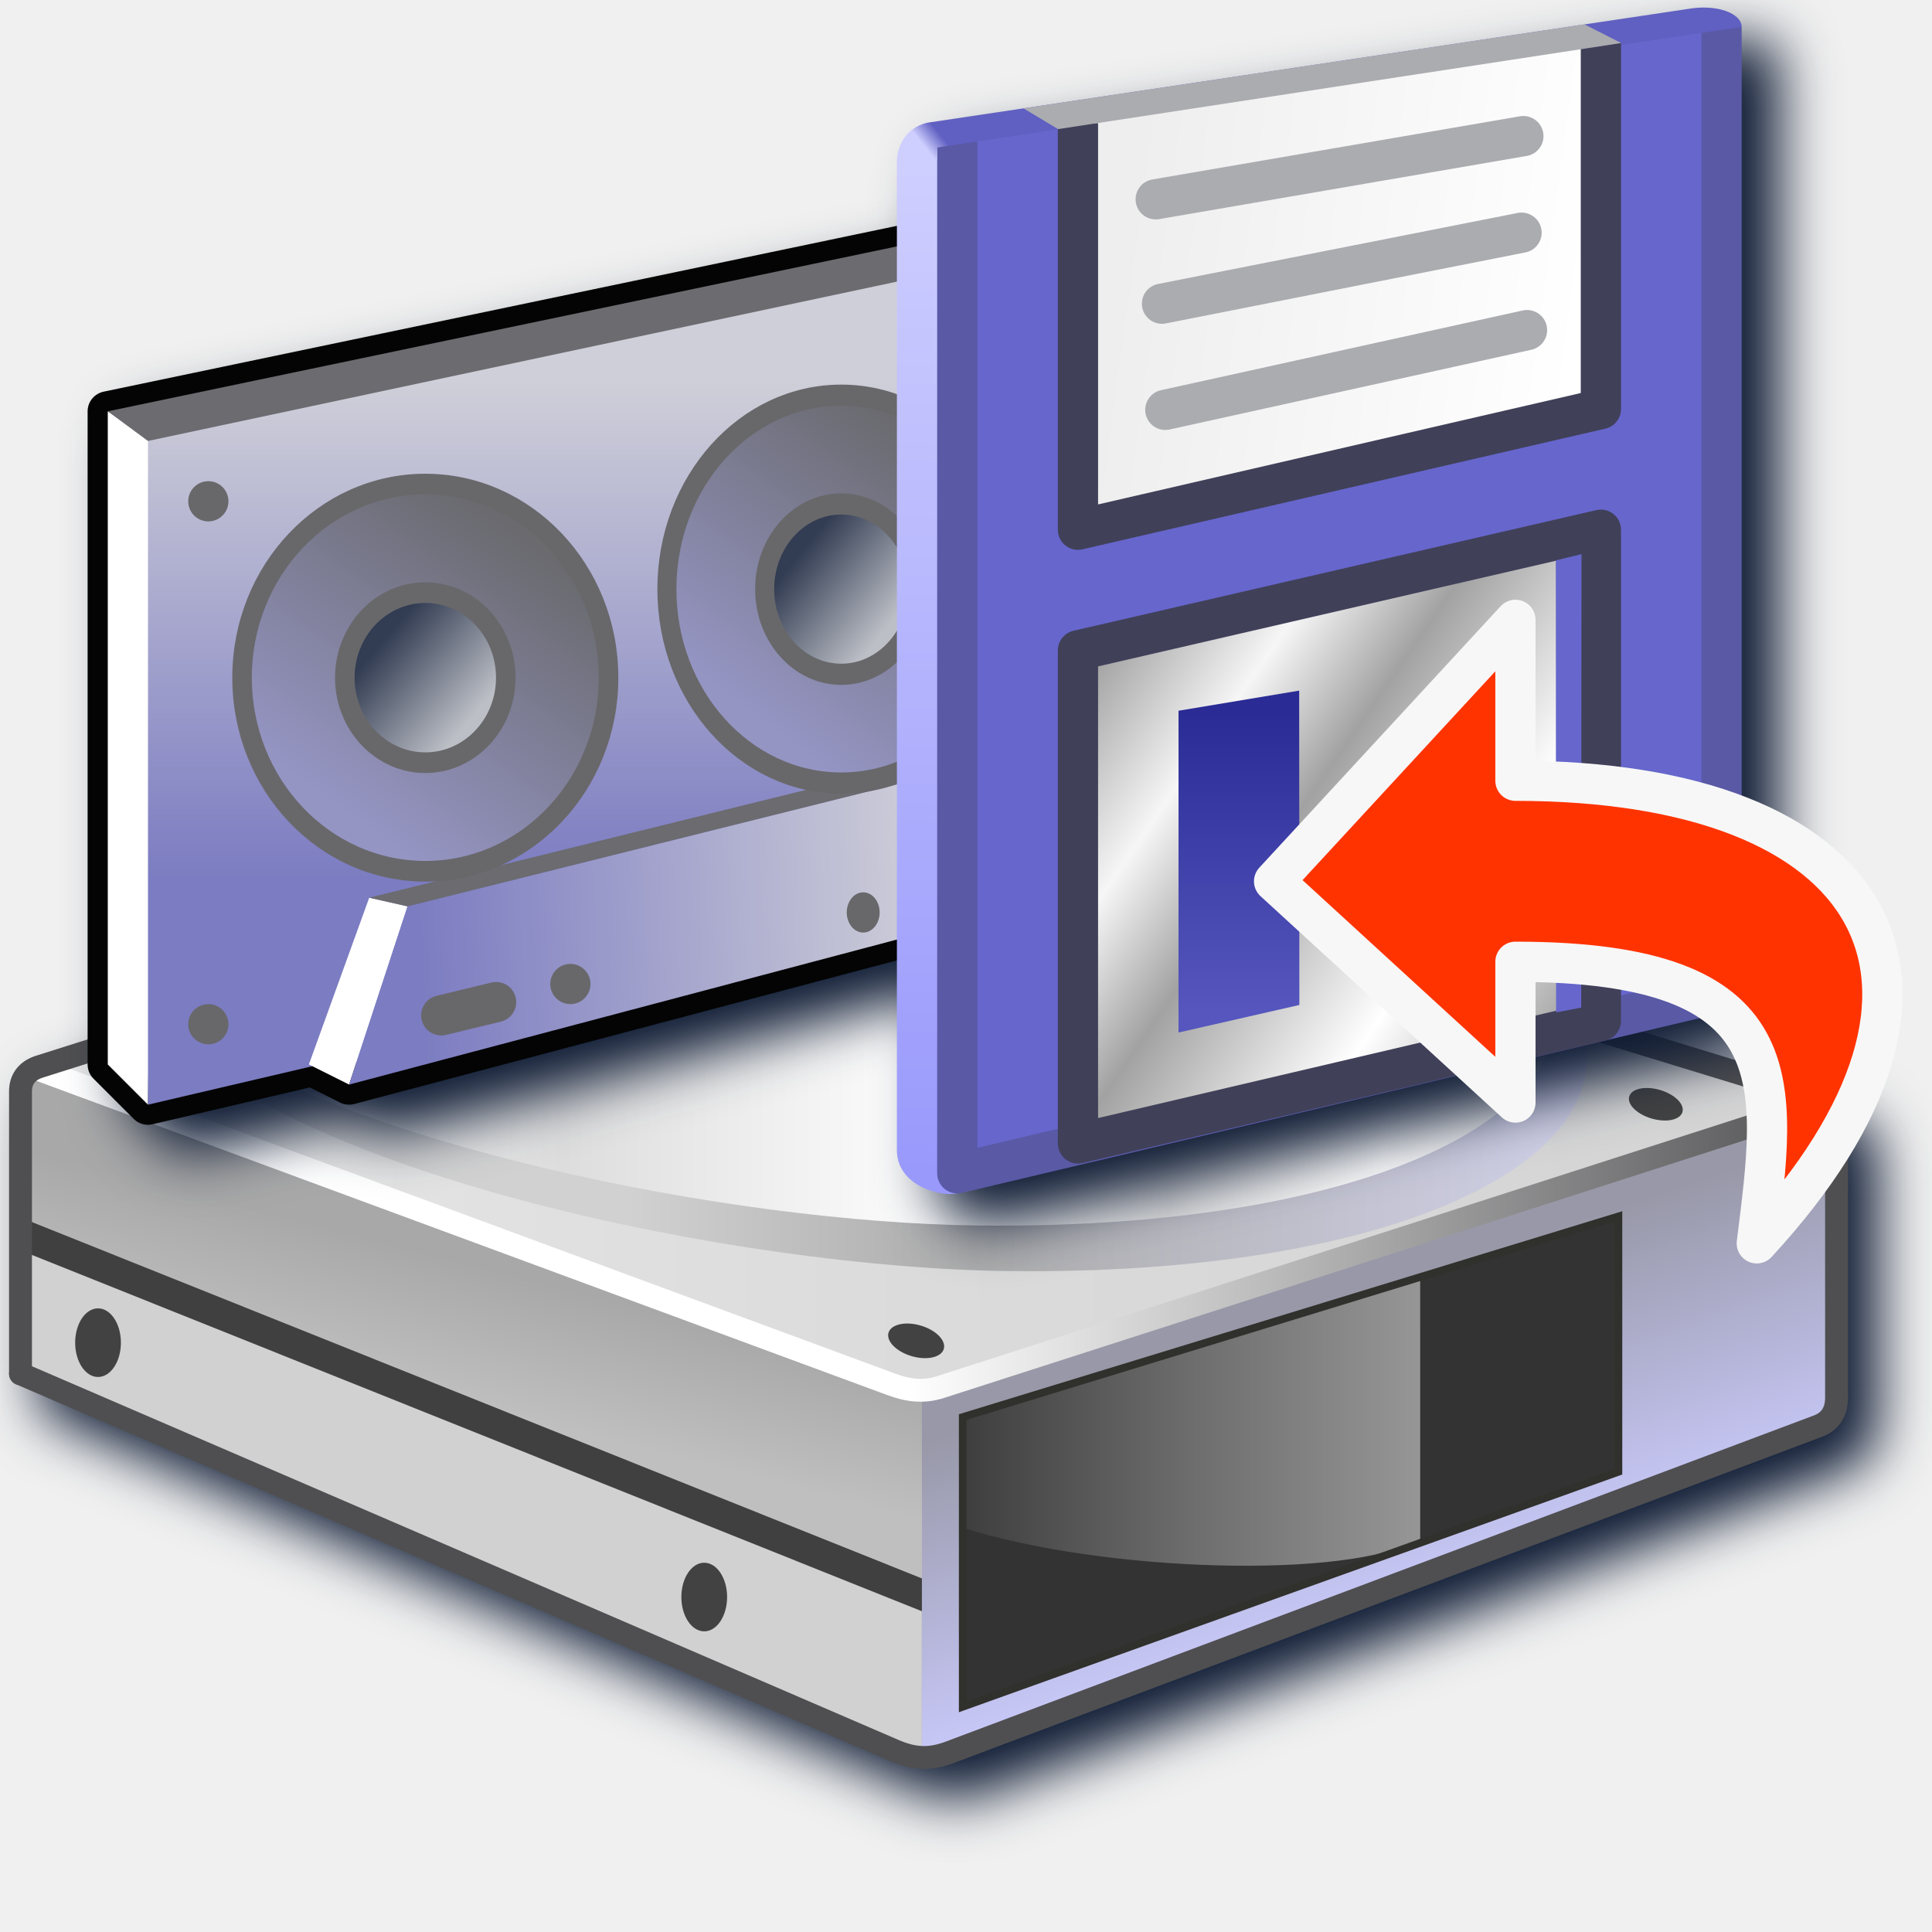
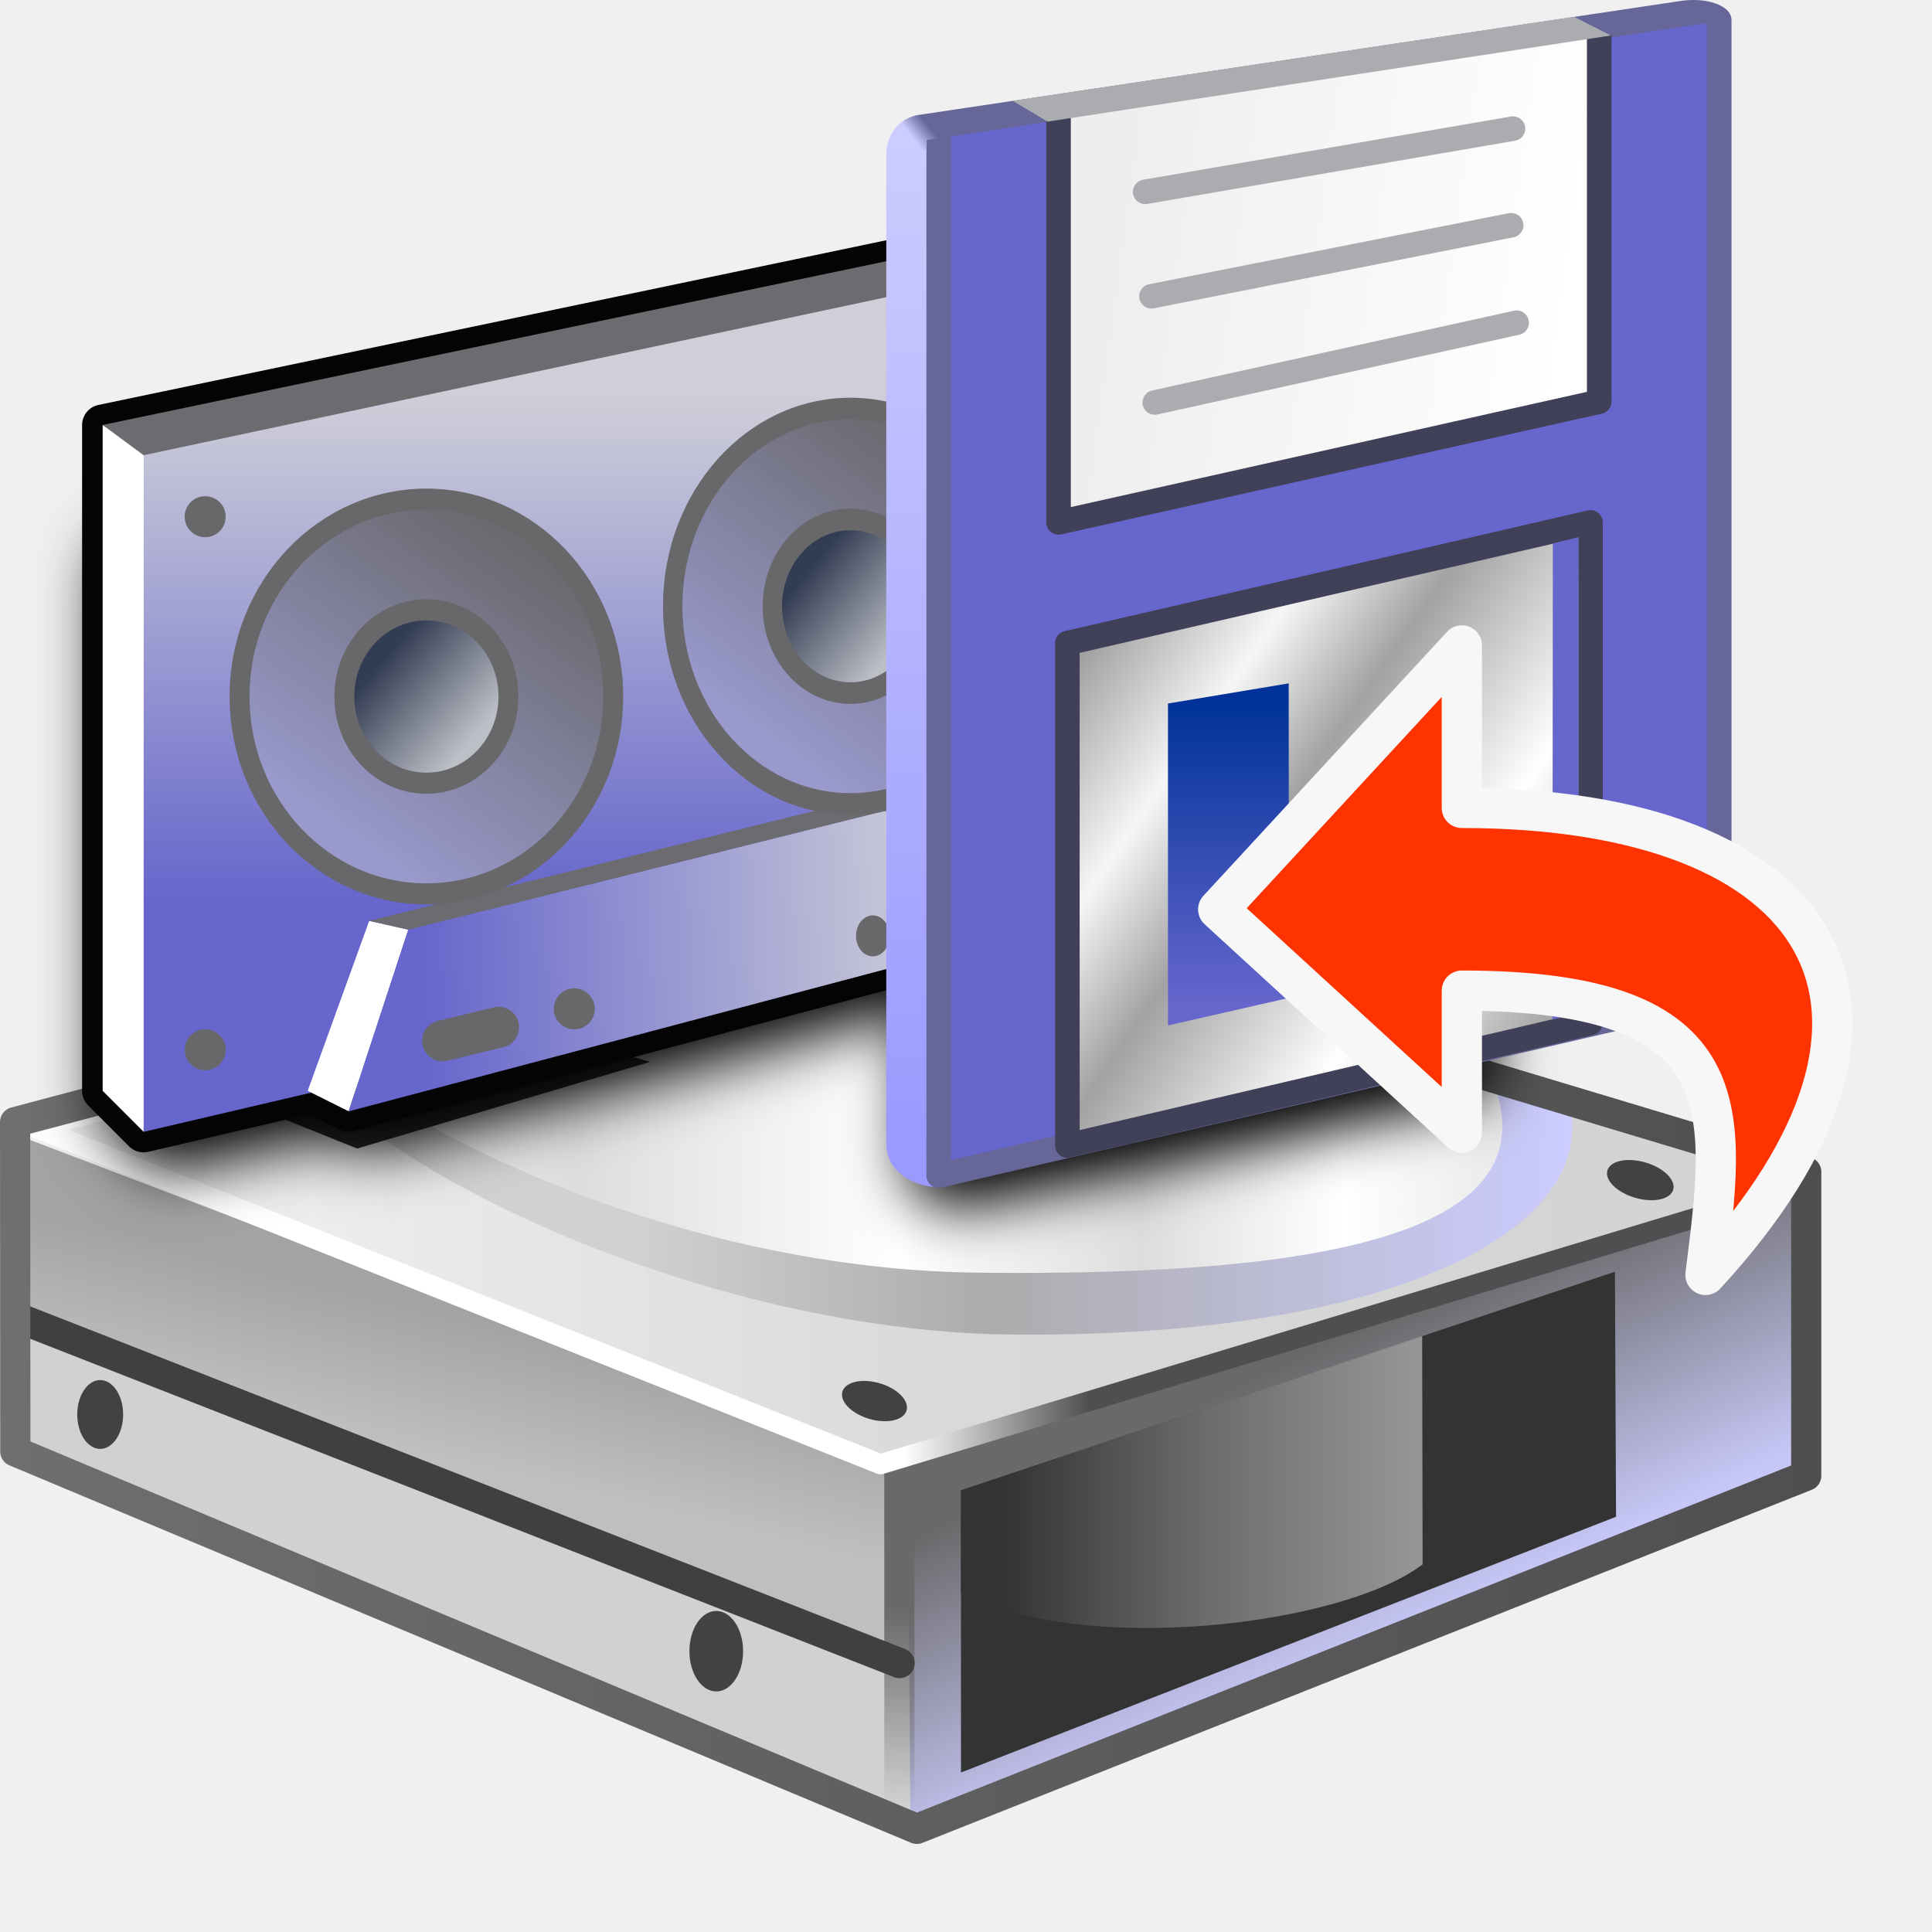
- <svg xmlns="http://www.w3.org/2000/svg" xmlns:xlink="http://www.w3.org/1999/xlink" id="svg8" version="1.1" viewBox="0 0 256 256" height="256" width="256">
+ <svg xmlns="http://www.w3.org/2000/svg" xmlns:xlink="http://www.w3.org/1999/xlink" id="svg8" version="1.1" viewBox="0 0 48 48" height="48" width="48" xml:space="preserve">
  <defs id="defs2">
+     <linearGradient id="linearGradient11">
+       <stop style="stop-color:#6a6a6f;stop-opacity:1" offset="0" id="stop10" />
+       <stop style="stop-color:#9999cc;stop-opacity:1" offset="1" id="stop11" />
+     </linearGradient>
+     <linearGradient id="linearGradient9">
+       <stop style="stop-color:#6666cc;stop-opacity:1" offset="0" id="stop8" />
+       <stop style="stop-color:#cfcfd9;stop-opacity:1" offset="1" id="stop9" />
+     </linearGradient>
+     <linearGradient id="linearGradient7">
+       <stop style="stop-color:#6666cc;stop-opacity:1" offset="0" id="stop6" />
+       <stop style="stop-color:#cfcfd9;stop-opacity:1" offset="1" id="stop7" />
+     </linearGradient>
    <linearGradient id="linearGradient332469">
      <stop style="stop-color:#323c52;stop-opacity:1" offset="0" id="stop332465" />
      <stop style="stop-color:#bcbfc6;stop-opacity:1" offset="1" id="stop332467" />
    </linearGradient>
    <linearGradient id="linearGradient276219">
      <stop style="stop-color:#6a6a6f;stop-opacity:1" offset="0" id="stop276215" />
-       <stop style="stop-color:#9595c4;stop-opacity:1" offset="1" id="stop276217" />
+       <stop style="stop-color:#9999cc;stop-opacity:1" offset="1" id="stop276217" />
    </linearGradient>
    <linearGradient id="linearGradient243645">
      <stop style="stop-color:#7c7cc2;stop-opacity:1" offset="0" id="stop243639" />
      <stop style="stop-color:#cfcfd9;stop-opacity:1" offset="1" id="stop243643" />
    </linearGradient>
-     <linearGradient id="linearGradient210582">
-       <stop style="stop-color:#cfcfff;stop-opacity:1" offset="0" id="stop210578" />
-       <stop style="stop-color:#6060c2;stop-opacity:1" offset="1" id="stop210580" />
-     </linearGradient>
-     <linearGradient id="linearGradient152397">
-       <stop style="stop-color:#6666cc;stop-opacity:1" offset="0" id="stop152393" />
-       <stop style="stop-color:#6666cc;stop-opacity:1" offset="1" id="stop152395" />
-     </linearGradient>
-     <linearGradient id="linearGradient135819">
-       <stop style="stop-color:#cfcfff;stop-opacity:1" offset="0" id="stop135815" />
-       <stop style="stop-color:#9999fc;stop-opacity:1" offset="1" id="stop135817" />
-     </linearGradient>
    <linearGradient id="linearGradient114929">
      <stop style="stop-color:#eeeeee;stop-opacity:1" offset="0" id="stop114925" />
      <stop style="stop-color:#ffffff;stop-opacity:1" offset="1" id="stop114927" />
-     </linearGradient>
-     <linearGradient id="linearGradient81643">
-       <stop style="stop-color:#2b2b96;stop-opacity:1" offset="0" id="stop81639" />
-       <stop style="stop-color:#5656be;stop-opacity:1" offset="1" id="stop81641" />
    </linearGradient>
    <linearGradient id="linearGradient3001">
      <stop style="stop-color:#a2a2a2;stop-opacity:1" offset="0" id="stop2997" />
      <stop style="stop-color:#f6f6f7;stop-opacity:1" offset="0.232" id="stop3168" />
      <stop style="stop-color:#a2a2a2;stop-opacity:1" offset="0.425" id="stop3170" />
      <stop style="stop-color:#ffffff;stop-opacity:1" offset="0.733" id="stop3364" />
      <stop style="stop-color:#a2a2a2;stop-opacity:1" offset="1" id="stop2999" />
    </linearGradient>
-     <linearGradient id="linearGradient1041">
-       <stop id="stop1037" offset="0" style="stop-color:#a8a8a8;stop-opacity:1" />
-       <stop id="stop1039" offset="1" style="stop-color:#bfbfbf;stop-opacity:1" />
-     </linearGradient>
    <linearGradient id="linearGradient1126">
      <stop id="stop1122" offset="0" style="stop-color:#ffffff;stop-opacity:1;" />
      <stop id="stop1124" offset="1" style="stop-color:#4f4f51;stop-opacity:1" />
    </linearGradient>
-     <linearGradient id="linearGradient1036">
-       <stop id="stop1031" offset="0" style="stop-color:#d1d1d1;stop-opacity:1" />
-       <stop style="stop-color:#d1d1d1;stop-opacity:1" offset="0.325" id="stop1040" />
-       <stop id="stop1042" offset="0.579" style="stop-color:#acacac;stop-opacity:1" />
-       <stop id="stop1034" offset="1" style="stop-color:#cecee4;stop-opacity:1" />
-     </linearGradient>
-     <linearGradient id="linearGradient1063">
-       <stop style="stop-color:#f6f6f6;stop-opacity:1" offset="0" id="stop1059" />
-       <stop id="stop1073" offset="0.28" style="stop-color:#dddddd;stop-opacity:1" />
-       <stop id="stop1067" offset="0.543" style="stop-color:#fdfdfd;stop-opacity:1" />
-       <stop style="stop-color:#dddddd;stop-opacity:1" offset="0.719" id="stop1069" />
-       <stop id="stop1071" offset="0.875" style="stop-color:#fcfcfc;stop-opacity:1" />
-       <stop style="stop-color:#e5e5e6;stop-opacity:1" offset="1" id="stop1061" />
-     </linearGradient>
-     <linearGradient id="linearGradient1037">
-       <stop style="stop-color:#e8e8e8;stop-opacity:1" offset="0" id="stop1033" />
-       <stop id="stop1041" offset="0.5" style="stop-color:#dbdbdb;stop-opacity:1" />
-       <stop style="stop-color:#d3d3d3;stop-opacity:1" offset="1" id="stop1035" />
-     </linearGradient>
-     <linearGradient id="linearGradient1014">
-       <stop style="stop-color:#3e3e3e;stop-opacity:1" offset="0" id="stop1010" />
-       <stop id="stop1018" offset="0.5" style="stop-color:#6e6d6d;stop-opacity:1" />
-       <stop style="stop-color:#979696;stop-opacity:1" offset="1" id="stop1012" />
-     </linearGradient>
-     <linearGradient id="linearGradient1002">
-       <stop style="stop-color:#c7c7f7;stop-opacity:1" offset="0" id="stop998" />
-       <stop style="stop-color:#9898a8;stop-opacity:1" offset="1" id="stop1000" />
-     </linearGradient>
-     <linearGradient xlink:href="#linearGradient1002" id="linearGradient1378" gradientUnits="userSpaceOnUse" gradientTransform="translate(-1,1.5)" x1="-317.755" y1="155.924" x2="-330.094" y2="119.61" />
-     <linearGradient xlink:href="#linearGradient1014" id="linearGradient1380" gradientUnits="userSpaceOnUse" gradientTransform="translate(-222.162,25.06154)" x1="-168.432" y1="117.937" x2="-108.432" y2="117.937" />
-     <linearGradient xlink:href="#linearGradient1037" id="linearGradient1382" gradientUnits="userSpaceOnUse" gradientTransform="translate(196.7147,89.69975)" x1="-712.705" y1="11.5" x2="-472.705" y2="11.5" />
-     <linearGradient xlink:href="#linearGradient1036" id="linearGradient1384" gradientUnits="userSpaceOnUse" gradientTransform="translate(-397.5916,176.066)" x1="-94.614" y1="-85.841" x2="82.969" y2="-85.841" />
-     <linearGradient xlink:href="#linearGradient1063" id="linearGradient1386" gradientUnits="userSpaceOnUse" gradientTransform="translate(-221.5577,89.69975)" x1="-271.96" y1="-5.222" x2="-91.215" y2="-5.454" />
-     <linearGradient xlink:href="#linearGradient1126" id="linearGradient1388" gradientUnits="userSpaceOnUse" x1="-397.932" y1="121.35" x2="-274.99" y2="121.35" />
-     <linearGradient gradientUnits="userSpaceOnUse" y2="135.368" x2="-466.666" y1="117.952" x1="-462.194" id="linearGradient1043" xlink:href="#linearGradient1041" />
-     <linearGradient xlink:href="#linearGradient135819" id="linearGradient135821-2" x1="-66.432" y1="3" x2="-66.432" y2="28.5" gradientUnits="userSpaceOnUse" />
-     <linearGradient xlink:href="#linearGradient152397" id="linearGradient152399-9" x1="-64.432" y1="4" x2="-47.432" y2="21" gradientUnits="userSpaceOnUse" />
-     <linearGradient xlink:href="#linearGradient210582" id="linearGradient210584-0" x1="-66.304" y1="2.911" x2="-65.914" y2="2.597" gradientUnits="userSpaceOnUse" />
-     <linearGradient xlink:href="#linearGradient3001" id="linearGradient3003-6" x1="-62.066" y1="15.855" x2="-49.846" y2="24.276" gradientUnits="userSpaceOnUse" />
-     <linearGradient xlink:href="#linearGradient114929" id="linearGradient114931-9" x1="-61.548" y1="7.002" x2="-50.096" y2="8.572" gradientUnits="userSpaceOnUse" />
-     <linearGradient xlink:href="#linearGradient81643" id="linearGradient81645-4" x1="-58.432" y1="17" x2="-58.432" y2="24.5" gradientUnits="userSpaceOnUse" />
    <linearGradient xlink:href="#linearGradient276219" id="linearGradient276221-5" x1="-102.074" y1="50.93" x2="-106.697" y2="57.788" gradientUnits="userSpaceOnUse" gradientTransform="translate(15.58025,-7.555302)" />
    <linearGradient xlink:href="#linearGradient332469" id="linearGradient332471-0" x1="-90.13" y1="46.108" x2="-87.87" y2="48.124" gradientUnits="userSpaceOnUse" />
    <linearGradient xlink:href="#linearGradient243645" id="linearGradient396468" gradientUnits="userSpaceOnUse" gradientTransform="translate(20.34519,-53.79894)" x1="-62.932" y1="45.364" x2="-62.932" y2="33" />
-     <linearGradient xlink:href="#linearGradient243645" id="linearGradient396470" gradientUnits="userSpaceOnUse" gradientTransform="translate(36,-23.5)" x1="-62.932" y1="45.364" x2="-62.932" y2="33" />
-     <linearGradient xlink:href="#linearGradient243645" id="linearGradient396472" gradientUnits="userSpaceOnUse" gradientTransform="translate(-14.24908,-6.372735)" x1="-47.907" y1="51.106" x2="-35.136" y2="50.513" />
-     <linearGradient xlink:href="#linearGradient276219" id="linearGradient396474" gradientUnits="userSpaceOnUse" gradientTransform="translate(15.58025,-7.555302)" x1="-102.074" y1="50.93" x2="-106.697" y2="57.788" />
+     <linearGradient xlink:href="#linearGradient7" id="linearGradient396470" gradientUnits="userSpaceOnUse" gradientTransform="translate(36,-23.5)" x1="-62.932" y1="45.364" x2="-62.932" y2="33" />
+     <linearGradient xlink:href="#linearGradient9" id="linearGradient396472" gradientUnits="userSpaceOnUse" gradientTransform="translate(-14.24908,-6.372735)" x1="-47.907" y1="51.106" x2="-35.136" y2="50.513" />
+     <linearGradient xlink:href="#linearGradient11" id="linearGradient396474" gradientUnits="userSpaceOnUse" gradientTransform="translate(15.58025,-7.555302)" x1="-102.074" y1="50.93" x2="-106.697" y2="57.788" />
    <linearGradient xlink:href="#linearGradient332469" id="linearGradient396476" gradientUnits="userSpaceOnUse" x1="-90.13" y1="46.108" x2="-87.87" y2="48.124" />
-     <filter style="color-interpolation-filters:sRGB" id="filter397603" x="-0.041" y="-0.057" width="1.082" height="1.115">
-       <feGaussianBlur stdDeviation="3.764" id="feGaussianBlur397605" />
+     <linearGradient xlink:href="#linearGradient1041-1" id="linearGradient1043-6" x1="-461.386" y1="115.665" x2="-465.746" y2="133.737" gradientUnits="userSpaceOnUse" gradientTransform="matrix(0.1899348,0,0,0.1899348,111.7241,-0.4510552)" />
+     <linearGradient id="linearGradient1041-1">
+       <stop style="stop-color:#a3a3a3;stop-opacity:1" offset="0" id="stop1037-5" />
+       <stop style="stop-color:#bfbfbf;stop-opacity:1" offset="1" id="stop1039-5" />
+     </linearGradient>
+     <linearGradient y2="116.947" x2="-336.187" y1="151.755" x1="-319.918" gradientTransform="matrix(0.1899348,0,0,0.1899348,111.5342,-0.1661529)" gradientUnits="userSpaceOnUse" id="linearGradient1378-4" xlink:href="#linearGradient1002-7" />
+     <linearGradient id="linearGradient1002-7">
+       <stop id="stop998-6" offset="0" style="stop-color:#c7c7f7;stop-opacity:1" />
+       <stop id="stop1000-5" offset="1" style="stop-color:#69696a;stop-opacity:1" />
+     </linearGradient>
+     <linearGradient y2="117.937" x2="-108.432" y1="117.937" x1="-163.004" gradientTransform="matrix(0.1899348,0,0,0.1899348,69.52779,4.309004)" gradientUnits="userSpaceOnUse" id="linearGradient1380-6" xlink:href="#linearGradient1014-9" />
+     <linearGradient id="linearGradient1014-9">
+       <stop id="stop1010-3" offset="0" style="stop-color:#333333;stop-opacity:1" />
+       <stop style="stop-color:#6e6d6d;stop-opacity:1" offset="0.5" id="stop1018-7" />
+       <stop id="stop1012-4" offset="1" style="stop-color:#979696;stop-opacity:1" />
+     </linearGradient>
+     <linearGradient y2="11.5" x2="-484.289" y1="11.5" x1="-690.583" gradientTransform="matrix(0.1899348,0,0,0.1899348,149.0871,16.58605)" gradientUnits="userSpaceOnUse" id="linearGradient1382-5" xlink:href="#linearGradient1037-2" />
+     <linearGradient id="linearGradient1037-2">
+       <stop id="stop1033-5" offset="0" style="stop-color:#f1f1f1;stop-opacity:1" />
+       <stop style="stop-color:#d9d9d9;stop-opacity:1" offset="0.5" id="stop1041-4" />
+       <stop id="stop1035-7" offset="1" style="stop-color:#d3d3d3;stop-opacity:1" />
+     </linearGradient>
+     <linearGradient y2="-85.841" x2="87.091" y1="-85.841" x1="-94.614" gradientTransform="matrix(0.1899348,0,0,0.1899348,36.20759,32.99002)" gradientUnits="userSpaceOnUse" id="linearGradient1384-4" xlink:href="#linearGradient1036-4" />
+     <linearGradient id="linearGradient1036-4">
+       <stop style="stop-color:#d1d1d1;stop-opacity:1" offset="0" id="stop1031-3" />
+       <stop id="stop1040-0" offset="0.325" style="stop-color:#d1d1d1;stop-opacity:1" />
+       <stop style="stop-color:#acacac;stop-opacity:1" offset="0.579" id="stop1042-7" />
+       <stop style="stop-color:#ccccff;stop-opacity:1" offset="1" id="stop1034-8" />
+     </linearGradient>
+     <linearGradient y2="-5.718" x2="-92.531" y1="-5.718" x1="-271.54" gradientTransform="matrix(0.1899348,0,0,0.1899348,69.64255,16.58605)" gradientUnits="userSpaceOnUse" id="linearGradient1386-6" xlink:href="#linearGradient1063-8" />
+     <linearGradient id="linearGradient1063-8">
+       <stop id="stop1059-8" offset="0" style="stop-color:#ffffff;stop-opacity:1;" />
+       <stop style="stop-color:#dddddd;stop-opacity:1" offset="0.294" id="stop1073-4" />
+       <stop style="stop-color:#ffffff;stop-opacity:1;" offset="0.529" id="stop1067-3" />
+       <stop id="stop1069-1" offset="0.706" style="stop-color:#dddddd;stop-opacity:1" />
+       <stop style="stop-color:#ffffff;stop-opacity:1;" offset="0.853" id="stop1071-4" />
+       <stop id="stop1061-9" offset="1" style="stop-color:#e5e5e6;stop-opacity:1" />
+     </linearGradient>
+     <linearGradient xlink:href="#linearGradient3" id="linearGradient4" x1="36.038" y1="28.994" x2="36.068" y2="34" gradientUnits="userSpaceOnUse" />
+     <linearGradient id="linearGradient3">
+       <stop style="stop-color:#69696a;stop-opacity:1;" offset="0" id="stop3" />
+       <stop style="stop-color:#69696a;stop-opacity:0;" offset="1" id="stop4" />
+     </linearGradient>
+     <linearGradient y2="121.35" x2="-373.54" y1="121.35" x1="-397.932" gradientUnits="userSpaceOnUse" id="linearGradient1388-2" xlink:href="#linearGradient1126" gradientTransform="matrix(0.1899348,0,0,0.1899348,111.7241,-0.4510552)" />
+     <linearGradient xlink:href="#linearGradient1" id="linearGradient2" x1="13.693" y1="23.009" x2="58.943" y2="23.009" gradientUnits="userSpaceOnUse" />
+     <linearGradient id="linearGradient1">
+       <stop style="stop-color:#6f6f6f;stop-opacity:1;" offset="0" id="stop1" />
+       <stop style="stop-color:#4f4f51;stop-opacity:1" offset="1" id="stop2" />
+     </linearGradient>
+     <linearGradient xlink:href="#linearGradient135819-2" id="linearGradient2214" gradientUnits="userSpaceOnUse" x1="-66.432" y1="3" x2="-66.432" y2="28.5" />
+     <linearGradient id="linearGradient135819-2">
+       <stop style="stop-color:#ccccff;stop-opacity:1" offset="0" id="stop135815-2" />
+       <stop style="stop-color:#9999ff;stop-opacity:1" offset="1" id="stop135817-6" />
+     </linearGradient>
+     <linearGradient xlink:href="#linearGradient210582-1" id="linearGradient2218" gradientUnits="userSpaceOnUse" x1="-66.304" y1="2.911" x2="-65.914" y2="2.597" />
+     <linearGradient id="linearGradient210582-1">
+       <stop style="stop-color:#ccccff;stop-opacity:1" offset="0" id="stop210578-0" />
+       <stop style="stop-color:#666699;stop-opacity:1" offset="1" id="stop210580-6" />
+     </linearGradient>
+     <linearGradient xlink:href="#linearGradient3001" id="linearGradient2220" gradientUnits="userSpaceOnUse" x1="-62.066" y1="15.855" x2="-49.846" y2="24.276" />
+     <linearGradient xlink:href="#linearGradient114929" id="linearGradient2222" gradientUnits="userSpaceOnUse" x1="-61.548" y1="7.002" x2="-50.096" y2="8.572" />
+     <linearGradient xlink:href="#linearGradient81643-1" id="linearGradient2224" gradientUnits="userSpaceOnUse" x1="-58.432" y1="17" x2="-58.432" y2="24.5" />
+     <linearGradient id="linearGradient81643-1">
+       <stop style="stop-color:#003399;stop-opacity:1" offset="0" id="stop81639-7" />
+       <stop style="stop-color:#6666cc;stop-opacity:1" offset="1" id="stop81641-7" />
+     </linearGradient>
+     <filter style="color-interpolation-filters:sRGB" id="filter37" x="-0.101" y="-0.073" width="1.203" height="1.147">
+       <feGaussianBlur stdDeviation="0.722" id="feGaussianBlur37" />
    </filter>
-     <filter style="color-interpolation-filters:sRGB" id="filter1773" x="-0.037" y="-0.069" width="1.073" height="1.139">
-       <feGaussianBlur stdDeviation="3.724" id="feGaussianBlur1775" />
+     <filter style="color-interpolation-filters:sRGB" id="filter68" x="-0.071" y="-0.09" width="1.143" height="1.18">
+       <feGaussianBlur stdDeviation="0.774" id="feGaussianBlur68" />
    </filter>
  </defs>
  <g transform="translate(-12.56771)" id="layer1">
-     <path id="path1638" style="fill:#0d1a33;fill-opacity:1;stroke:none;stroke-width:1.01px;stroke-linecap:butt;stroke-linejoin:miter;stroke-opacity:1;filter:url(#filter1773)" d="m 131.269,109.631 c -1.064,-0.022 -2.152,0.149 -3.441,0.557 L 21.323,143.898 c -2.285,0.723 -3.557,2.755 -3.557,4.691 v 37.439 a 1.516,1.516 0 0 0 0.113,0.273 1.516,1.516 0 0 0 0.213,0.51 1.516,1.516 0 0 0 0.387,0.4 1.516,1.516 0 0 0 0.203,0.209 l 115.73,49.906 c 2.878,1.241 5.571,1.393 8.531,0.281 l 115.055,-43.225 c 2.228,-0.837 3.436,-2.993 3.436,-5.201 V 153.547 c 0,-1.537 -0.408,-2.861 -1.188,-3.842 -0.779,-0.981 -1.84,-1.555 -2.908,-1.918 a 1.516,1.516 0 0 0 -0.016,0 1.516,1.516 0 0 0 -0.029,-0.014 L 134.56,110.23 c -1.188,-0.363 -2.227,-0.578 -3.291,-0.6 z" />
-     <g id="g1234-0-7" transform="matrix(1.010365,0,0,1.010365,534.7713,46.43868)">
-       <path style="fill:#d1d1d1;fill-opacity:1;stroke:none;stroke-width:1px;stroke-linecap:butt;stroke-linejoin:miter;stroke-opacity:1" d="m -395.942,185.369 v -49 L -514.157,94.7 v 40.5 z" id="path994-2-4" />
-       <path id="path1153-3-4" d="M -514.1,117.5 V 95 l 118.215,41.999 v 26.318 z" style="fill:url(#linearGradient1043);fill-opacity:1;stroke:none;stroke-width:1px;stroke-linecap:butt;stroke-linejoin:miter;stroke-opacity:1" />
-       <path id="path1065-7-3" d="m -514.133,115.871 119.748,47.947" style="fill:none;stroke:#404040;stroke-width:4;stroke-linecap:butt;stroke-linejoin:miter;stroke-miterlimit:4;stroke-dasharray:none;stroke-opacity:1" />
-       <path style="fill:url(#linearGradient1378);fill-opacity:1;stroke:none;stroke-width:1px;stroke-linecap:butt;stroke-linejoin:miter;stroke-opacity:1" d="m -395.942,185.369 v -51 l 119.952,-35.169 v 40.852 z" id="path996-5-0" />
-       <path id="path1020-9-7" d="m -390.594,177.879 v -38 l 86,-26.318 v 33.5 z" style="fill:#333333;fill-opacity:1;stroke:none;stroke-width:1px;stroke-linecap:butt;stroke-linejoin:miter;stroke-opacity:1" />
-       <path style="fill:url(#linearGradient1380);fill-opacity:1;stroke:none;stroke-width:1px;stroke-linecap:butt;stroke-linejoin:miter;stroke-opacity:1" d="m -330.594,155.857 c -9.309,5.374 -41.681,4.38 -60,-1.478 v -14.5 l 59.998,-18.179" id="path1008-2-8" />
-       <path style="fill:none;fill-opacity:1;stroke:#30302c;stroke-width:1px;stroke-linecap:butt;stroke-linejoin:miter;stroke-opacity:1" d="m -390.594,177.879 v -38 l 86,-26.318 v 33.5 z" id="path1006-2-6" />
-       <path style="fill:url(#linearGradient1382);fill-opacity:1;stroke:none;stroke-width:1px;stroke-linecap:butt;stroke-linejoin:miter;stroke-opacity:1" d="m -514.157,94.7 118.215,41.669 119.952,-37.169 -127.5,-39.5 z" id="path1031-8-8" />
-       <path style="fill:url(#linearGradient1384);fill-opacity:1;stroke:none;stroke-width:1px;stroke-linecap:butt;stroke-linejoin:miter;stroke-opacity:1" d="m -495.804,88.535 c 16.936,19.495 75.77,31.794 111.257,32.2 50.82,0.581 80.839,-14.602 75.057,-32.035 l -94,-29 z" id="path1043-9-8" />
-       <path id="path1043-3-7-4" d="m -493.969,87.853 c 21.954,16.402 73.277,26.534 105.431,26.902 46.8,0.535 75.959,-12.298 75.765,-27.946 0,0 -63.647,-18.757 -90.717,-27.109 z" style="fill:url(#linearGradient1386);fill-opacity:1;stroke:none;stroke-width:1px;stroke-linecap:butt;stroke-linejoin:miter;stroke-opacity:1" />
-       <path id="path1044-3-3" d="m -477.99,92.7 9,5 39.5,-14 -13,-3 z" style="fill:#2b2b2b;fill-opacity:1;stroke:none;stroke-width:1px;stroke-linecap:butt;stroke-linejoin:miter;stroke-opacity:1" />
-       <ellipse transform="rotate(16.32693)" ry="2.092" rx="3.776" cy="236.165" cx="-344.187" id="path1084-6-1" style="fill:#424242;fill-opacity:1;fill-rule:evenodd;stroke:none;stroke-width:4;stroke-linecap:butt;stroke-linejoin:round;stroke-miterlimit:4;stroke-dasharray:none;stroke-opacity:1" />
-       <ellipse style="fill:#424242;fill-opacity:1;fill-rule:evenodd;stroke:none;stroke-width:4;stroke-linecap:butt;stroke-linejoin:round;stroke-miterlimit:4;stroke-dasharray:none;stroke-opacity:1" id="path1084-7-1-4" cx="-259.816" cy="179.118" rx="3.635" ry="1.952" transform="rotate(16.32693)" />
-       <path id="path1063-2-9" d="m -278.499,98.928 -115.008,37.019 c -2.188,0.704 -4.182,0.482 -6.453,-0.357 L -512.115,94.173" style="fill:none;fill-opacity:1;stroke:url(#linearGradient1388);stroke-width:3;stroke-linecap:round;stroke-linejoin:miter;stroke-miterlimit:4;stroke-dasharray:none;stroke-opacity:1" />
-       <path style="fill:none;stroke:#4f4f51;stroke-width:3;stroke-linecap:round;stroke-linejoin:round;stroke-miterlimit:4;stroke-dasharray:none;stroke-opacity:1" d="m -514.157,134.2 114.542,49.395 c 2.623,1.131 4.667,1.249 7.323,0.251 l 113.873,-42.78 c 1.688,-0.634 2.429,-1.976 2.429,-3.743 v -35.271 c 0,-2.551 -1.254,-3.674 -3.037,-4.28" id="path1027-9-2" />
-       <path style="fill:none;stroke:#4f4f51;stroke-width:3.002;stroke-linecap:round;stroke-linejoin:round;stroke-miterlimit:4;stroke-dasharray:none;stroke-opacity:1" d="M -514.157,134.2 V 97.144 c 0,-1.414 0.711,-2.656 2.471,-3.213 l 105.411,-33.365 c 2.382,-0.754 3.512,-0.644 5.772,0.047 l 121.476,37.157" id="path1029-3-0" />
-       <ellipse ry="4.5" rx="3" cy="130.124" cx="-503.99" id="path1067-1-6" style="fill:#424242;fill-opacity:1;fill-rule:evenodd;stroke:none;stroke-width:4;stroke-linecap:round;stroke-linejoin:round;stroke-miterlimit:4;stroke-dasharray:none;stroke-opacity:1" />
-       <ellipse style="fill:#424242;fill-opacity:1;fill-rule:evenodd;stroke:none;stroke-width:4;stroke-linecap:round;stroke-linejoin:round;stroke-miterlimit:4;stroke-dasharray:none;stroke-opacity:1" id="path1067-6-9-8" cx="-424.49" cy="163.482" rx="3" ry="4.5" />
+     <g id="g4" transform="translate(-1.125,10.87836)" style="opacity:1">
+       <path id="path994-2-4-8" d="m 36.471,34.559 1.209,-9.748 -23.612,-7.276 v 7.538 z" style="fill:#d1d1d1;fill-opacity:1;stroke:none;stroke-width:1;stroke-linecap:butt;stroke-linejoin:miter;stroke-dasharray:none;stroke-opacity:1" />
+       <path style="fill:url(#linearGradient1043-6);fill-opacity:1;stroke:none;stroke-width:1;stroke-linecap:butt;stroke-linejoin:miter;stroke-dasharray:none;stroke-opacity:1" d="m 14.068,21.492 v -4.492 l 23.112,8.596 0.065,5.324 z" id="path1153-3-4-9" />
+       <path id="path996-5-0-2" d="M 36.247,25.295 58.568,18 l 4.5e-5,8 -22.256,8.491 z" style="fill:url(#linearGradient1378-4);fill-opacity:1;stroke:none;stroke-width:1;stroke-linecap:butt;stroke-linejoin:miter;stroke-dasharray:none;stroke-opacity:1" />
+       <path style="fill:#333333;fill-opacity:1;stroke:none;stroke-width:1;stroke-linecap:butt;stroke-linejoin:miter;stroke-dasharray:none;stroke-opacity:1" d="m 37.568,33.159 -10e-7,-7.01 16.247,-5.432 0.028,6.088 z" id="path1020-9-7-6" />
+       <path id="path1008-2-8-6" d="M 49.037,27.987 C 47.068,29.5 40.631,30.285 37.568,28.694 v -2.546 l 11.458,-3.834" style="fill:url(#linearGradient1380-6);fill-opacity:1;stroke:none;stroke-width:1;stroke-linecap:butt;stroke-linejoin:miter;stroke-dasharray:none;stroke-opacity:1" />
+       <path id="path1031-8-8-4" d="m 14.068,17.301 21.5,8.199 23.125,-7.179 -23.189,-7.011 z" style="fill:url(#linearGradient1382-5);fill-opacity:1;stroke:none;stroke-width:1;stroke-linecap:butt;stroke-linejoin:miter;stroke-dasharray:none;stroke-opacity:1" />
+       <path id="path1043-9-8-9" d="m 20.665,15.215 c 3.217,3.703 11.358,6.985 18.098,7.062 9.653,0.11 14.946,-2.693 13.848,-6.004 l -17.107,-4.962 z" style="fill:url(#linearGradient1384-4);fill-opacity:1;stroke:none;stroke-width:1;stroke-linecap:butt;stroke-linejoin:miter;stroke-dasharray:none;stroke-opacity:1" />
+       <path style="fill:url(#linearGradient1386-6);fill-opacity:1;stroke:none;stroke-width:1;stroke-linecap:butt;stroke-linejoin:miter;stroke-dasharray:none;stroke-opacity:1" d="m 21.427,15.213 c 4.17,3.115 10.46,5.458 16.568,5.528 8.889,0.102 14.496,-1.051 12.682,-5.005 0,0 -10.032,-2.84 -15.173,-4.426 z" id="path1043-3-7-4-5" />
+       <path style="fill:#2b2b2b;fill-opacity:1;stroke:none;stroke-width:1;stroke-linecap:butt;stroke-linejoin:miter;stroke-dasharray:none;stroke-opacity:1" d="m 20.571,16.855 1.994,0.801 7.277,-2.152 -2.162,-0.627 z" id="path1044-3-3-0" />
+       <ellipse style="fill:#424242;fill-opacity:1;fill-rule:evenodd;stroke:none;stroke-width:1.159;stroke-linecap:butt;stroke-linejoin:round;stroke-miterlimit:4;stroke-dasharray:none;stroke-opacity:1" id="path1084-6-1-4" cx="40.718" cy="13.009" rx="0.831" ry="0.461" transform="rotate(16.32693)" />
+       <ellipse transform="rotate(16.32693)" ry="0.457" rx="0.852" cy="2.392" cx="57.434" id="path1084-7-1-4-8" style="fill:#424242;fill-opacity:1;fill-rule:evenodd;stroke:none;stroke-width:1.234;stroke-linecap:butt;stroke-linejoin:round;stroke-miterlimit:4;stroke-dasharray:none;stroke-opacity:1" />
+       <path style="fill:none;stroke:url(#linearGradient4);stroke-width:0.75;stroke-linecap:butt;stroke-linejoin:miter;stroke-dasharray:none;stroke-opacity:1" d="m 36.038,25.358 v 9.017" id="path2" />
+       <path style="fill:none;stroke:#404040;stroke-width:0.75;stroke-linecap:round;stroke-linejoin:miter;stroke-miterlimit:4;stroke-dasharray:none;stroke-opacity:1" d="M 14.148,21.865 36.042,30.44" id="path1065-7-3-7" />
+       <path style="fill:none;fill-opacity:1;stroke:url(#linearGradient1388-2);stroke-width:0.5;stroke-linecap:round;stroke-linejoin:round;stroke-miterlimit:4;stroke-dasharray:none;stroke-opacity:1" d="M 58.369,18.606 35.568,25.5 14.608,17.15 31.519,12.575" id="path1063-2-9-1" />
+       <path id="path1029-3-0-7" d="m 34.58,11.555 -20.512,5.445 0.005,8.183 22.398,9.376 22.097,-8.773 V 18.236 L 36.554,11.614 c -0.555,-0.167 -1.415,-0.208 -1.974,-0.059 z" style="fill:none;stroke:url(#linearGradient2);stroke-width:0.75;stroke-linecap:round;stroke-linejoin:round;stroke-miterlimit:4;stroke-dasharray:none;stroke-opacity:1" />
+       <ellipse style="fill:#424242;fill-opacity:1;fill-rule:evenodd;stroke:none;stroke-width:1;stroke-linecap:round;stroke-linejoin:round;stroke-miterlimit:4;stroke-dasharray:none;stroke-opacity:1" id="path1067-1-6-2" cx="16.182" cy="24.264" rx="0.57" ry="0.855" />
+       <ellipse ry="1" rx="0.667" cy="30.145" cx="31.488" id="path1067-6-9-8-7" style="fill:#424242;fill-opacity:1;fill-rule:evenodd;stroke:none;stroke-width:1.17;stroke-linecap:round;stroke-linejoin:round;stroke-miterlimit:4;stroke-dasharray:none;stroke-opacity:1" />
    </g>
-     <path id="path397304" style="color:#000000;fill:#0d1a33;fill-opacity:1;stroke-width:5.33;stroke-linecap:round;stroke-linejoin:round;-inkscape-stroke:none;filter:url(#filter397603)" d="m 242.659,5.019 c -0.465,0.027 -0.946,0.081 -1.439,0.168 l -13.695,2.049 -0.01,-0.006 -74.334,11.123 0.004,0.002 -12.664,1.895 c -0.303,0.07 -0.576,0.16 -0.836,0.26 -0.093,0.037 -0.183,0.074 -0.271,0.115 -1.627,0.73 -2.348,2.009 -2.67,3.016 -0.212,0.594 -0.328,1.196 -0.328,1.75 v 8.533 l -105.119,21.975 a 2.665,2.665 0 0 0 -2.119,2.607 v 86.541 a 2.665,2.665 0 0 0 0.779,1.883 l 5.33,5.33 a 2.665,2.665 0 0 0 2.492,0.711 l 20.85,-4.881 4,2.004 a 2.665,2.665 0 0 0 1.875,0.193 L 136.415,131.251 v 25.154 c 0,4.81 6.002,6.246 8.068,5.701 l -0.002,-0.082 a 2.665,2.665 0 0 0 0.543,0.037 l 83.48,-19.771 1.793,-0.42 a 2.665,2.665 0 0 0 0.059,-0.018 l 15.938,-3.775 a 2.665,2.665 0 0 0 2.051,-2.594 V 8.357 7.564 c 0,-1.523 -2.432,-2.732 -5.686,-2.545 z" />
-     <g id="g384282-2" transform="matrix(5.33,0,0,5.33,253.4748,161.2937)">
+     <path id="path11" style="opacity:1;mix-blend-mode:normal;fill:#000000;fill-opacity:1;stroke:none;stroke-width:0.61;stroke-linecap:butt;stroke-linejoin:miter;stroke-miterlimit:4;stroke-dasharray:none;stroke-opacity:1;filter:url(#filter37)" d="m 48.591,7.672 c -0.087,0 -0.177,0.015 -0.27,0.031 l 3.858,-1.331 -0.004,-0.002 -13.943,2.086 0.002,0.002 -2.377,0.355 c -0.057,0.013 -0.109,0.03 -0.158,0.049 -0.016,0.006 -0.032,0.012 -0.047,0.02 -0.327,0.145 -0.463,0.408 -0.518,0.602 v 0.002 c -0.031,0.099 -0.047,0.198 -0.047,0.291 l 0,19.126 c 0,0.809 0.847,1.106 1.303,1.086 0.021,0.008 0.044,0.013 0.066,0.016 l 12.966,-2.785 c 0.138,-0.032 0.236,-0.155 0.236,-0.297 l 0,-18.626 V 8.148 h -0.002 c 0,-0.286 -0.455,-0.477 -1.066,-0.477 z" />
+     <path id="path56" style="color:#000000;opacity:1;fill:#000000;fill-opacity:1;stroke:none;stroke-linecap:round;stroke-linejoin:round;stroke-opacity:1;-inkscape-stroke:none;filter:url(#filter68)" d="M 39.216,8.535 15.513,13.49 c -0.236,0.049 -0.406,0.257 -0.406,0.498 l 0,13.614 c -4.93e-4,0.135 0.053,0.265 0.148,0.361 l 1.02,1.018 c 0.124,0.125 0.305,0.177 0.477,0.137 l 3.986,-0.934 0.764,0.383 c 0.111,0.056 0.239,0.069 0.359,0.037 L 39.181,24.02 c 0.118,-0.036 0.218,-0.114 0.283,-0.219 l 1.23,-0.287 c 0.23,-0.054 0.393,-0.26 0.393,-0.496 l 0,-13.374 C 41.087,9.45 40.976,9.273 40.802,9.187 L 39.544,8.576 C 39.442,8.526 39.327,8.512 39.216,8.535 Z" />
+     <g id="g384282-2" transform="matrix(1.018869,0,0,1.018869,58.43952,30.97241)" style="opacity:1">
      <path id="path383355-9" style="fill:url(#linearGradient396468);fill-opacity:1;stroke:#040404;stroke-width:1;stroke-linecap:round;stroke-linejoin:round;stroke-miterlimit:4;stroke-dasharray:none;stroke-opacity:1" d="m -31.822,-24.898 -23.266,4.863 v 16.236 l 1,1 L -50,-3.756 l 0.912,0.457 17,-4.5 -0.084,-0.129 1.584,-0.371 V -24.299 Z" transform="translate(12.56771)" />
      <g id="g382597-6">
        <g id="g357096-10" transform="translate(27.36565,-52.08411)" style="stroke-width:0.5;stroke-miterlimit:4;stroke-dasharray:none">
          <g id="g258225-4" transform="translate(-30.45274,21.78517)" style="stroke-width:0.5;stroke-miterlimit:4;stroke-dasharray:none">
            <path style="fill:#ffffff;fill-opacity:1;stroke:none;stroke-width:0.5;stroke-linecap:butt;stroke-linejoin:miter;stroke-miterlimit:4;stroke-dasharray:none;stroke-opacity:1" d="m -38.432,27.5 -1,-1 V 10.263 L -38.242,11 Z" id="path250822-3-2" />
            <path style="fill:#6b6b70;fill-opacity:1;stroke:none;stroke-width:0.5;stroke-linecap:butt;stroke-linejoin:miter;stroke-miterlimit:4;stroke-dasharray:none;stroke-opacity:1" d="M -38.176,11.19 -39.432,10.263 -16.167,5.401 -14.932,6 Z" id="path244208-6-2" />
            <path style="fill:url(#linearGradient396470);fill-opacity:1;stroke:none;stroke-width:0.5;stroke-linecap:butt;stroke-linejoin:miter;stroke-miterlimit:4;stroke-dasharray:none;stroke-opacity:1" d="m -38.432,11 23.5,-5 v 16 l -23.5,5.5 z" id="path219217-2" />
          </g>
          <path style="fill:#ffffff;fill-opacity:1;stroke:none;stroke-width:0.5;stroke-linecap:butt;stroke-linejoin:miter;stroke-miterlimit:4;stroke-dasharray:none;stroke-opacity:1" d="m -63.885,48.785 -1,-0.5 1.5,-4.145 0.953,0.215 z" id="path250822-0" />
          <path style="fill:url(#linearGradient396472);fill-opacity:1;stroke:none;stroke-width:0.5;stroke-linecap:butt;stroke-linejoin:miter;stroke-miterlimit:4;stroke-dasharray:none;stroke-opacity:1" d="m -63.885,48.785 1.453,-4.43 13.393,-3.341 2.154,3.271 z" id="path243320-5" />
          <path style="fill:#6b6b70;fill-opacity:1;stroke:none;stroke-width:0.5;stroke-linecap:butt;stroke-linejoin:miter;stroke-miterlimit:4;stroke-dasharray:none;stroke-opacity:1" d="m -62.432,44.355 -0.953,-0.215 13.493,-3.331 0.853,0.205 z" id="path244208-52" />
        </g>
        <g id="g356879-9" transform="matrix(0.9482807,0,0,1.001844,49.70276,-60.43804)">
          <circle style="fill:url(#linearGradient396474);fill-opacity:1;fill-rule:evenodd;stroke:#68686b;stroke-width:0.513;stroke-linecap:round;stroke-linejoin:round;stroke-miterlimit:4;stroke-dasharray:none;stroke-opacity:1;stop-color:#000000" id="path218966-0" cx="-88.927" cy="46.937" r="4.804" />
          <circle style="fill:url(#linearGradient396476);fill-opacity:1;fill-rule:evenodd;stroke:#68686b;stroke-width:0.513;stroke-linecap:round;stroke-linejoin:round;stroke-miterlimit:4;stroke-dasharray:none;stroke-opacity:1;stop-color:#000000" id="path218966-5-2" cx="-88.927" cy="46.937" r="2.11" />
        </g>
        <g id="g356879-5-8" transform="matrix(0.9021737,0,0,1.00353,55.94262,-62.71846)">
          <circle style="fill:url(#linearGradient276221-5);fill-opacity:1;fill-rule:evenodd;stroke:#68686b;stroke-width:0.525;stroke-linecap:round;stroke-linejoin:round;stroke-miterlimit:4;stroke-dasharray:none;stroke-opacity:1;stop-color:#000000" id="path218966-3-3" cx="-88.927" cy="46.937" r="4.804" />
          <circle style="fill:url(#linearGradient332471-0);fill-opacity:1;fill-rule:evenodd;stroke:#68686b;stroke-width:0.525;stroke-linecap:round;stroke-linejoin:round;stroke-miterlimit:4;stroke-dasharray:none;stroke-opacity:1;stop-color:#000000" id="path218966-5-8-8" cx="-88.927" cy="46.937" r="2.11" />
        </g>
        <circle style="fill:#68686b;fill-opacity:1;fill-rule:evenodd;stroke:none;stroke-width:0.5;stroke-linecap:round;stroke-linejoin:round;stroke-miterlimit:4;stroke-dasharray:none;stroke-opacity:1;stop-color:#000000" id="path358688-04" cx="-40.019" cy="-4.799" r="0.5" />
        <ellipse style="fill:#68686b;fill-opacity:1;fill-rule:evenodd;stroke:none;stroke-width:0.458;stroke-linecap:round;stroke-linejoin:round;stroke-miterlimit:4;stroke-dasharray:none;stroke-opacity:1;stop-color:#000000" id="path358688-4-0" cx="-19.44" cy="-22.328" rx="0.42" ry="0.5" />
        <ellipse style="fill:#68686b;fill-opacity:1;fill-rule:evenodd;stroke:none;stroke-width:0.462;stroke-linecap:round;stroke-linejoin:round;stroke-miterlimit:4;stroke-dasharray:none;stroke-opacity:1;stop-color:#000000" id="path358688-4-8-9" cx="-18.995" cy="-9.401" rx="0.428" ry="0.5" />
        <circle style="fill:#68686b;fill-opacity:1;fill-rule:evenodd;stroke:none;stroke-width:0.5;stroke-linecap:round;stroke-linejoin:round;stroke-miterlimit:4;stroke-dasharray:none;stroke-opacity:1;stop-color:#000000" id="path358688-0-1" cx="-31.019" cy="-5.799" r="0.5" />
        <ellipse style="fill:#68686b;fill-opacity:1;fill-rule:evenodd;stroke:none;stroke-width:0.452;stroke-linecap:round;stroke-linejoin:round;stroke-miterlimit:4;stroke-dasharray:none;stroke-opacity:1;stop-color:#000000" id="path358688-0-8-9" cx="-23.739" cy="-7.578" rx="0.409" ry="0.5" />
        <circle style="fill:#68686b;fill-opacity:1;fill-rule:evenodd;stroke:none;stroke-width:0.5;stroke-linecap:round;stroke-linejoin:round;stroke-miterlimit:4;stroke-dasharray:none;stroke-opacity:1;stop-color:#000000" id="path358688-6-6" cx="-40.019" cy="-17.799" r="0.5" />
        <path style="fill:#68686b;fill-opacity:1;stroke:#68686b;stroke-width:1;stroke-linecap:round;stroke-linejoin:miter;stroke-miterlimit:4;stroke-dasharray:none;stroke-opacity:1" d="m -34.229,-5.019 1.364,-0.33" id="path371675-2" />
      </g>
    </g>
-     <g id="g258930-54" transform="matrix(5.33,0,0,5.33,488.165,3.5645)">
-       <path style="fill:url(#linearGradient135821-2);fill-opacity:1;stroke:none;stroke-width:1px;stroke-linecap:butt;stroke-linejoin:miter;stroke-opacity:1" d="m -65.419,28.995 c -0.388,0.102 -1.514,-0.167 -1.514,-1.07 V 3.345 c 0,-0.37 0.248,-0.858 0.77,-0.965 l 0.336,0.656 z" id="path135695-4" />
-       <path id="path1041-9" d="M -46.432,0 V 0.149 24 l -19,4.5 V 2.806" style="fill:url(#linearGradient152399-9);fill-opacity:1;stroke:#5959a6;stroke-width:1px;stroke-linecap:butt;stroke-linejoin:round;stroke-opacity:1" />
-       <path style="fill:url(#linearGradient210584-0);fill-opacity:1;stroke:none;stroke-width:1px;stroke-linecap:butt;stroke-linejoin:miter;stroke-opacity:1" d="m -66.162,2.38 18.893,-2.826 C -46.529,-0.576 -45.932,-0.327 -45.932,0 l -19.994,2.997 -0.008,0.311 -0.988,-0.022 c 0,0 -8.3e-4,-0.732 0.76,-0.907 z" id="path152184-9" />
-       <path id="path1043-3" d="m -62.432,15.5 13,-3 v 12.211 l -13,3.046 z" style="fill:url(#linearGradient3003-6);fill-opacity:1;stroke:#404059;stroke-width:1px;stroke-linecap:butt;stroke-linejoin:round;stroke-opacity:1" />
-       <path id="path1045-6" d="M -62.432,2.392 V 12.5 l 13,-3 V 0.389" style="fill:url(#linearGradient114931-9);fill-opacity:1;stroke:#404059;stroke-width:1px;stroke-linecap:butt;stroke-linejoin:round;stroke-opacity:1" />
-       <path style="fill:url(#linearGradient81645-4);fill-opacity:1;stroke:none;stroke-width:1px;stroke-linecap:butt;stroke-linejoin:miter;stroke-opacity:1" d="m -59.932,17 v 8 l 3.004,-0.685 -0.004,-7.815 z" id="path1825-0" />
-       <path style="fill:#abacb0;fill-opacity:1;stroke:none;stroke-width:1px;stroke-linecap:butt;stroke-linejoin:miter;stroke-opacity:1" d="m -63.787,2.024 13.946,-2.087 0.915,0.464 -14,2.14 z" id="path172654-5" />
-       <path style="fill:#abacb0;fill-opacity:1;stroke:#abacb0;stroke-width:1px;stroke-linecap:round;stroke-linejoin:miter;stroke-opacity:1" d="m -60.499,4.286 9.14,-1.571" id="path181166-0-0" />
-       <path style="fill:#abacb0;fill-opacity:1;stroke:#abacb0;stroke-width:1px;stroke-linecap:round;stroke-linejoin:miter;stroke-opacity:1" d="m -60.343,6.881 8.939,-1.765" id="path181166-0-4-2" />
-       <path style="fill:#abacb0;fill-opacity:1;stroke:#abacb0;stroke-width:1px;stroke-linecap:round;stroke-linejoin:miter;stroke-opacity:1" d="m -60.26,9.52 8.992,-1.982" id="path181166-0-44-9" />
-       <path style="color:#000000;fill:#6666cc;-inkscape-stroke:none" d="m -49.914,13.107 -0.639,0.156 0.008,11.237 0.624,-0.119 z" id="path189832-4" />
+     <g id="g258930-54-6" transform="matrix(0.9998439,0,0,0.9998439,101.5084,0.4809595)" style="opacity:1;stroke-width:0.61;stroke-miterlimit:4;stroke-dasharray:none">
+       <path style="fill:url(#linearGradient2214);fill-opacity:1;stroke:none;stroke-width:0.61;stroke-linecap:butt;stroke-linejoin:miter;stroke-miterlimit:4;stroke-dasharray:none;stroke-opacity:1" d="m -65.484,28.995 c -0.388,0.102 -1.448,-0.167 -1.448,-1.07 V 3.345 c 0,-0.37 0.248,-0.858 0.77,-0.965 l 0.336,0.656 z" id="path135695-4-0" />
+       <path id="path1041-9-6" d="M -46.234,0 V 0.149 24.23 l -19.396,4.5 V 2.806" style="fill:#6666cc;fill-opacity:1;stroke:#666699;stroke-width:0.61;stroke-linecap:butt;stroke-linejoin:round;stroke-miterlimit:4;stroke-dasharray:none;stroke-opacity:1" />
+       <path style="fill:url(#linearGradient2218);fill-opacity:1;stroke:none;stroke-width:0.61;stroke-linecap:butt;stroke-linejoin:miter;stroke-miterlimit:4;stroke-dasharray:none;stroke-opacity:1" d="m -66.162,2.38 18.893,-2.826 C -46.529,-0.576 -45.932,-0.327 -45.932,0 l -19.994,2.997 -0.008,0.311 -0.988,-0.022 c 0,0 -8.3e-4,-0.732 0.76,-0.907 z" id="path152184-9-2" />
+       <path id="path1043-3-6" d="m -62.432,15.5 13,-3 v 12.439 l -13,3.046 z" style="fill:url(#linearGradient2220);fill-opacity:1;stroke:#404059;stroke-width:0.61;stroke-linecap:butt;stroke-linejoin:round;stroke-miterlimit:4;stroke-dasharray:none;stroke-opacity:1" />
+       <path id="path1045-6-1" d="M -62.651,2.392 V 12.5 l 13.434,-3 V 0.389" style="fill:url(#linearGradient2222);fill-opacity:1;stroke:#404059;stroke-width:0.61;stroke-linecap:butt;stroke-linejoin:round;stroke-miterlimit:4;stroke-dasharray:none;stroke-opacity:1" />
+       <path style="fill:url(#linearGradient2224);fill-opacity:1;stroke:none;stroke-width:0.61;stroke-linecap:butt;stroke-linejoin:miter;stroke-miterlimit:4;stroke-dasharray:none;stroke-opacity:1" d="m -59.932,17 v 8 l 3.004,-0.685 -0.004,-7.815 z" id="path1825-0-8" />
+       <path style="fill:#abacb0;fill-opacity:1;stroke:none;stroke-width:0.61;stroke-linecap:butt;stroke-linejoin:miter;stroke-miterlimit:4;stroke-dasharray:none;stroke-opacity:1" d="m -63.787,2.024 13.946,-2.087 0.915,0.464 -14,2.14 z" id="path172654-5-7" />
+       <path style="fill:#abacb0;fill-opacity:1;stroke:#abacb0;stroke-width:0.61;stroke-linecap:round;stroke-linejoin:miter;stroke-miterlimit:4;stroke-dasharray:none;stroke-opacity:1" d="m -60.499,4.286 9.14,-1.571" id="path181166-0-0-9" />
+       <path style="fill:#abacb0;fill-opacity:1;stroke:#abacb0;stroke-width:0.61;stroke-linecap:round;stroke-linejoin:miter;stroke-miterlimit:4;stroke-dasharray:none;stroke-opacity:1" d="m -60.343,6.881 8.939,-1.765" id="path181166-0-4-2-2" />
+       <path style="fill:#abacb0;fill-opacity:1;stroke:#abacb0;stroke-width:0.61;stroke-linecap:round;stroke-linejoin:miter;stroke-miterlimit:4;stroke-dasharray:none;stroke-opacity:1" d="m -60.26,9.52 8.992,-1.982" id="path181166-0-44-9-0" />
+       <path style="color:#000000;fill:#6666cc;stroke-width:0.61;stroke-miterlimit:4;stroke-dasharray:none" d="m -49.73,12.867 -0.639,0.156 -0.009,11.827 0.649,-0.142 z" id="path189832-4-2" />
    </g>
-     <path style="fill:#ff3300;fill-opacity:1;stroke:#f7f7f7;stroke-width:5.33px;stroke-linecap:round;stroke-linejoin:round;stroke-opacity:1" d="m 245.351,164.749 c 2.665,-21.32 5.214,-37.31 -31.98,-37.31 v 18.655 l -31.98,-29.315 31.98,-34.645 v 21.32 c 47.97,0 63.96,26.65 31.98,61.295 z" id="path385189-3" />
+     <path style="opacity:1;fill:#ff3300;fill-opacity:1;stroke:#f7f7f7;stroke-width:1;stroke-linecap:round;stroke-linejoin:round;stroke-dasharray:none;stroke-opacity:1" d="m 54.94,31.674 c 0.504,-4.036 0.987,-7.062 -6.053,-7.062 v 3.531 l -6.053,-5.549 6.053,-6.558 v 4.036 c 9.08,0 12.107,5.044 6.053,11.602 z" id="path385189-3" />
  </g>
</svg>
